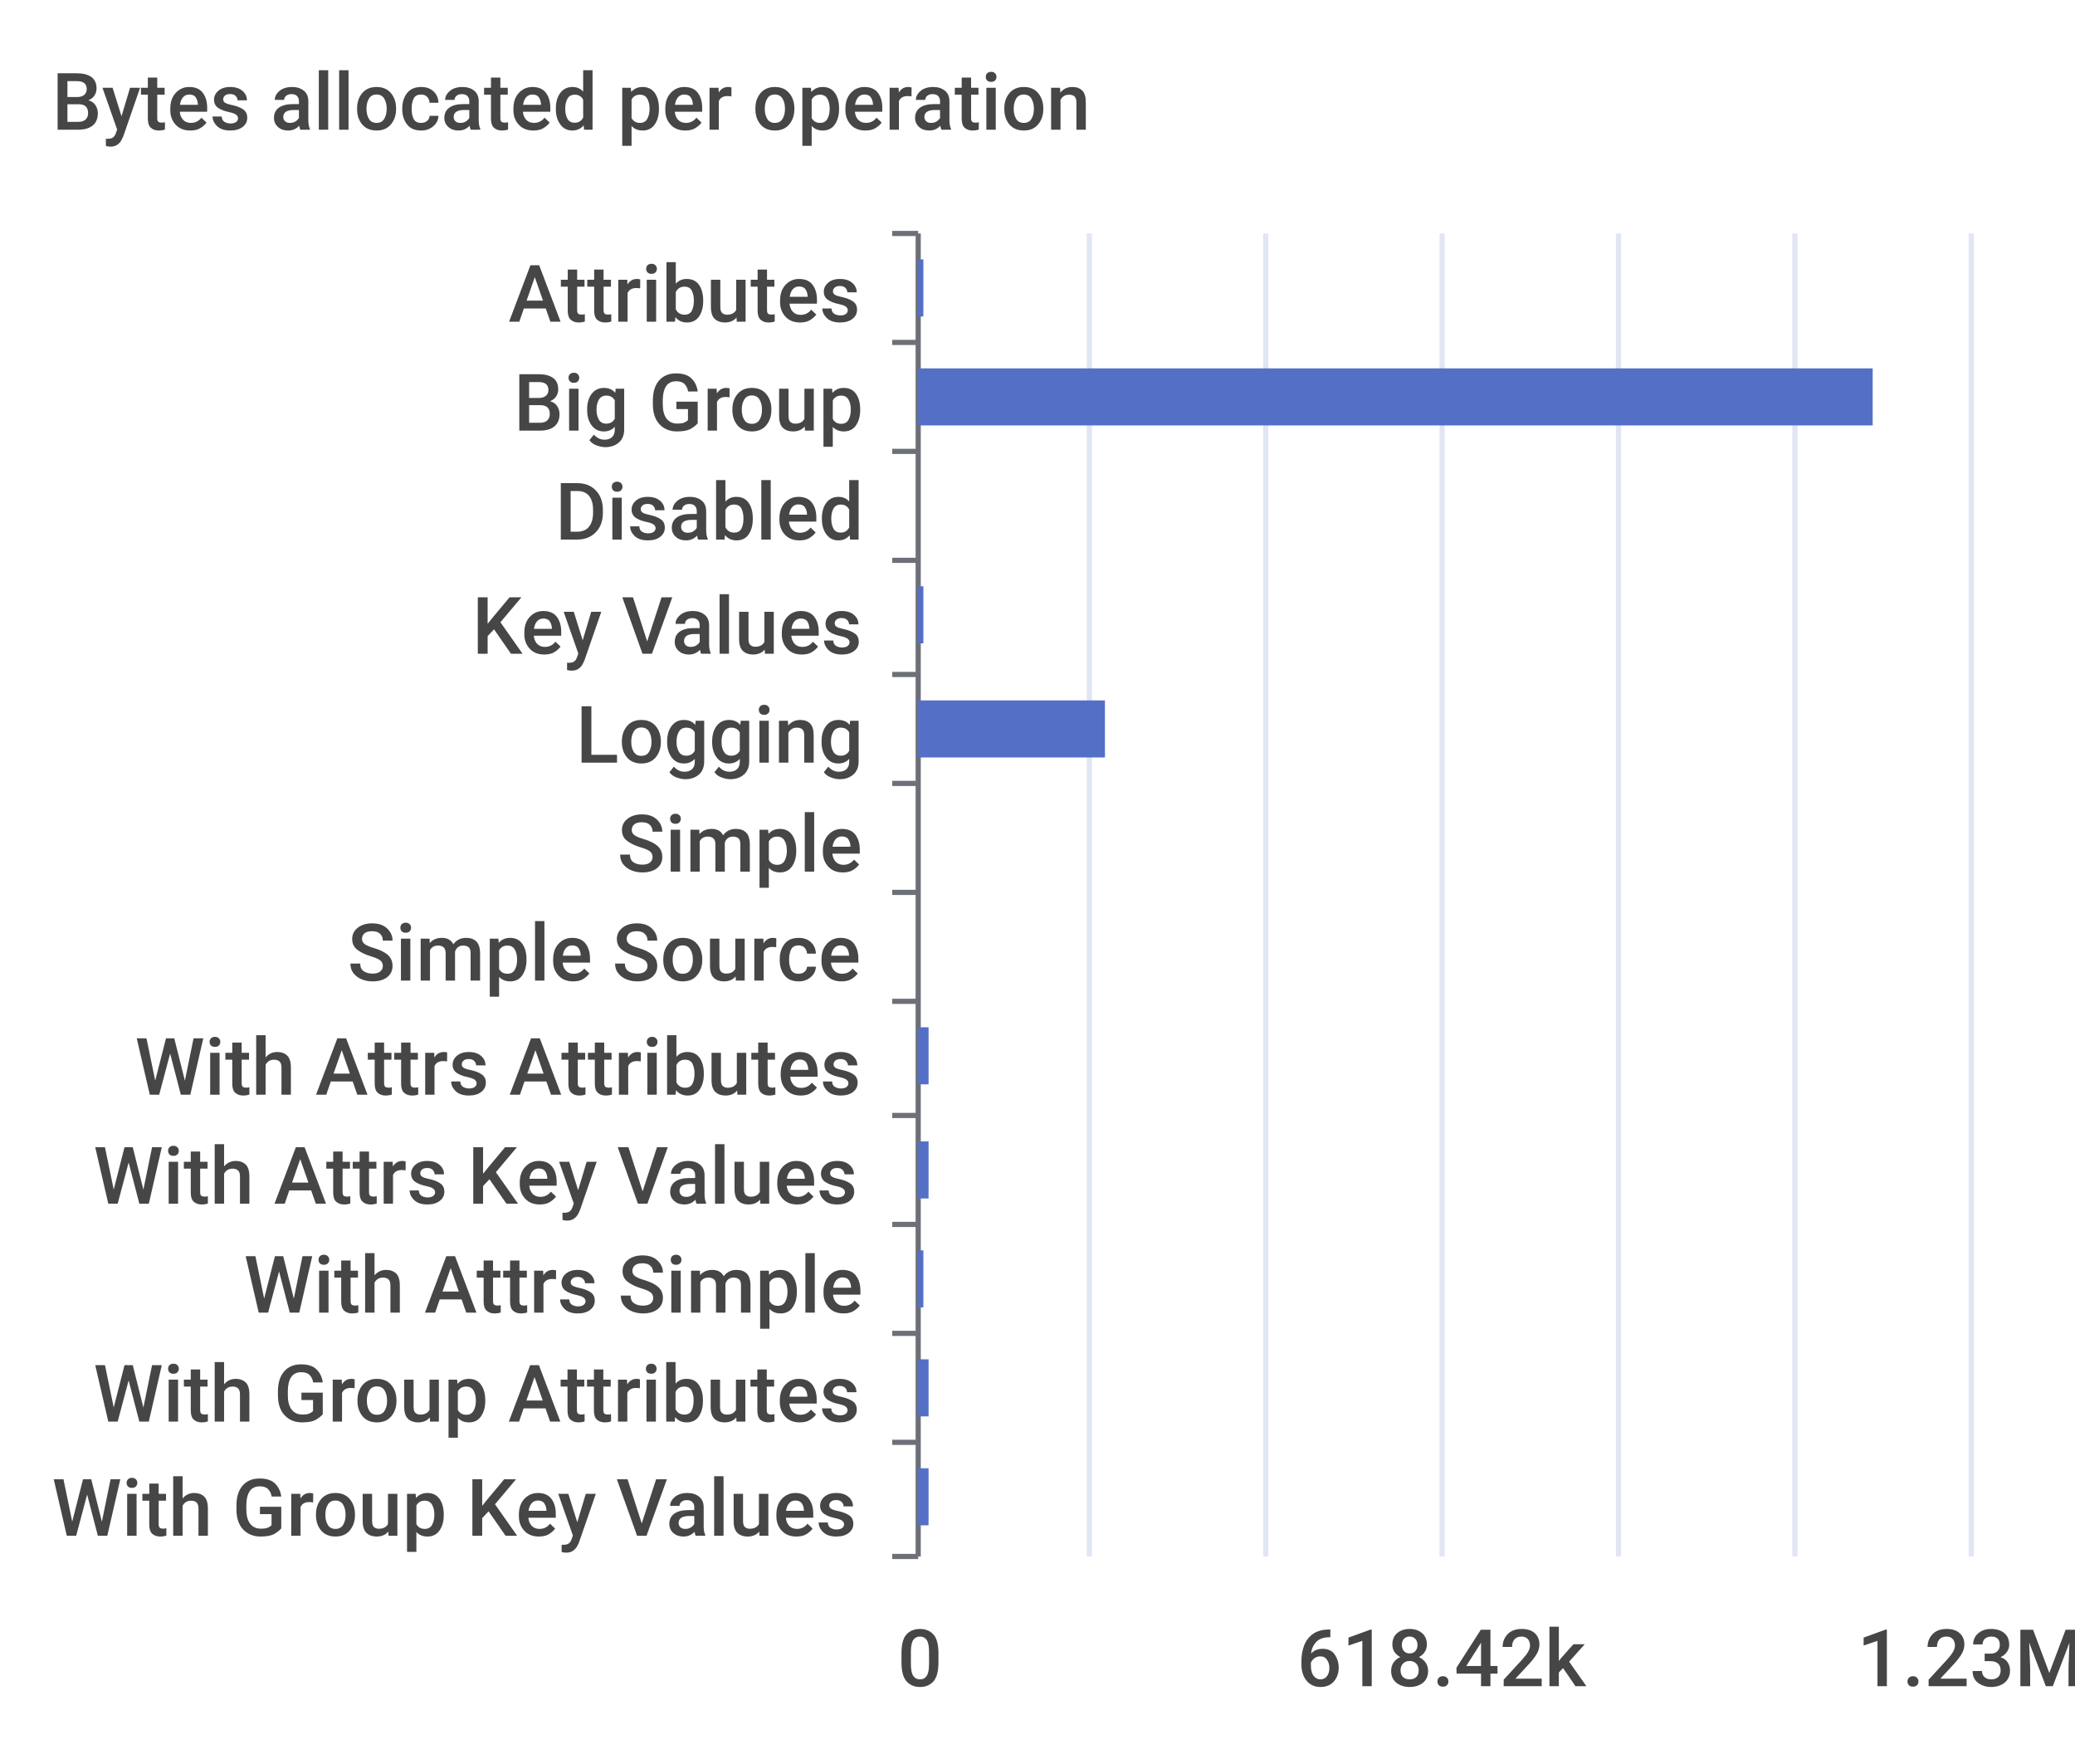
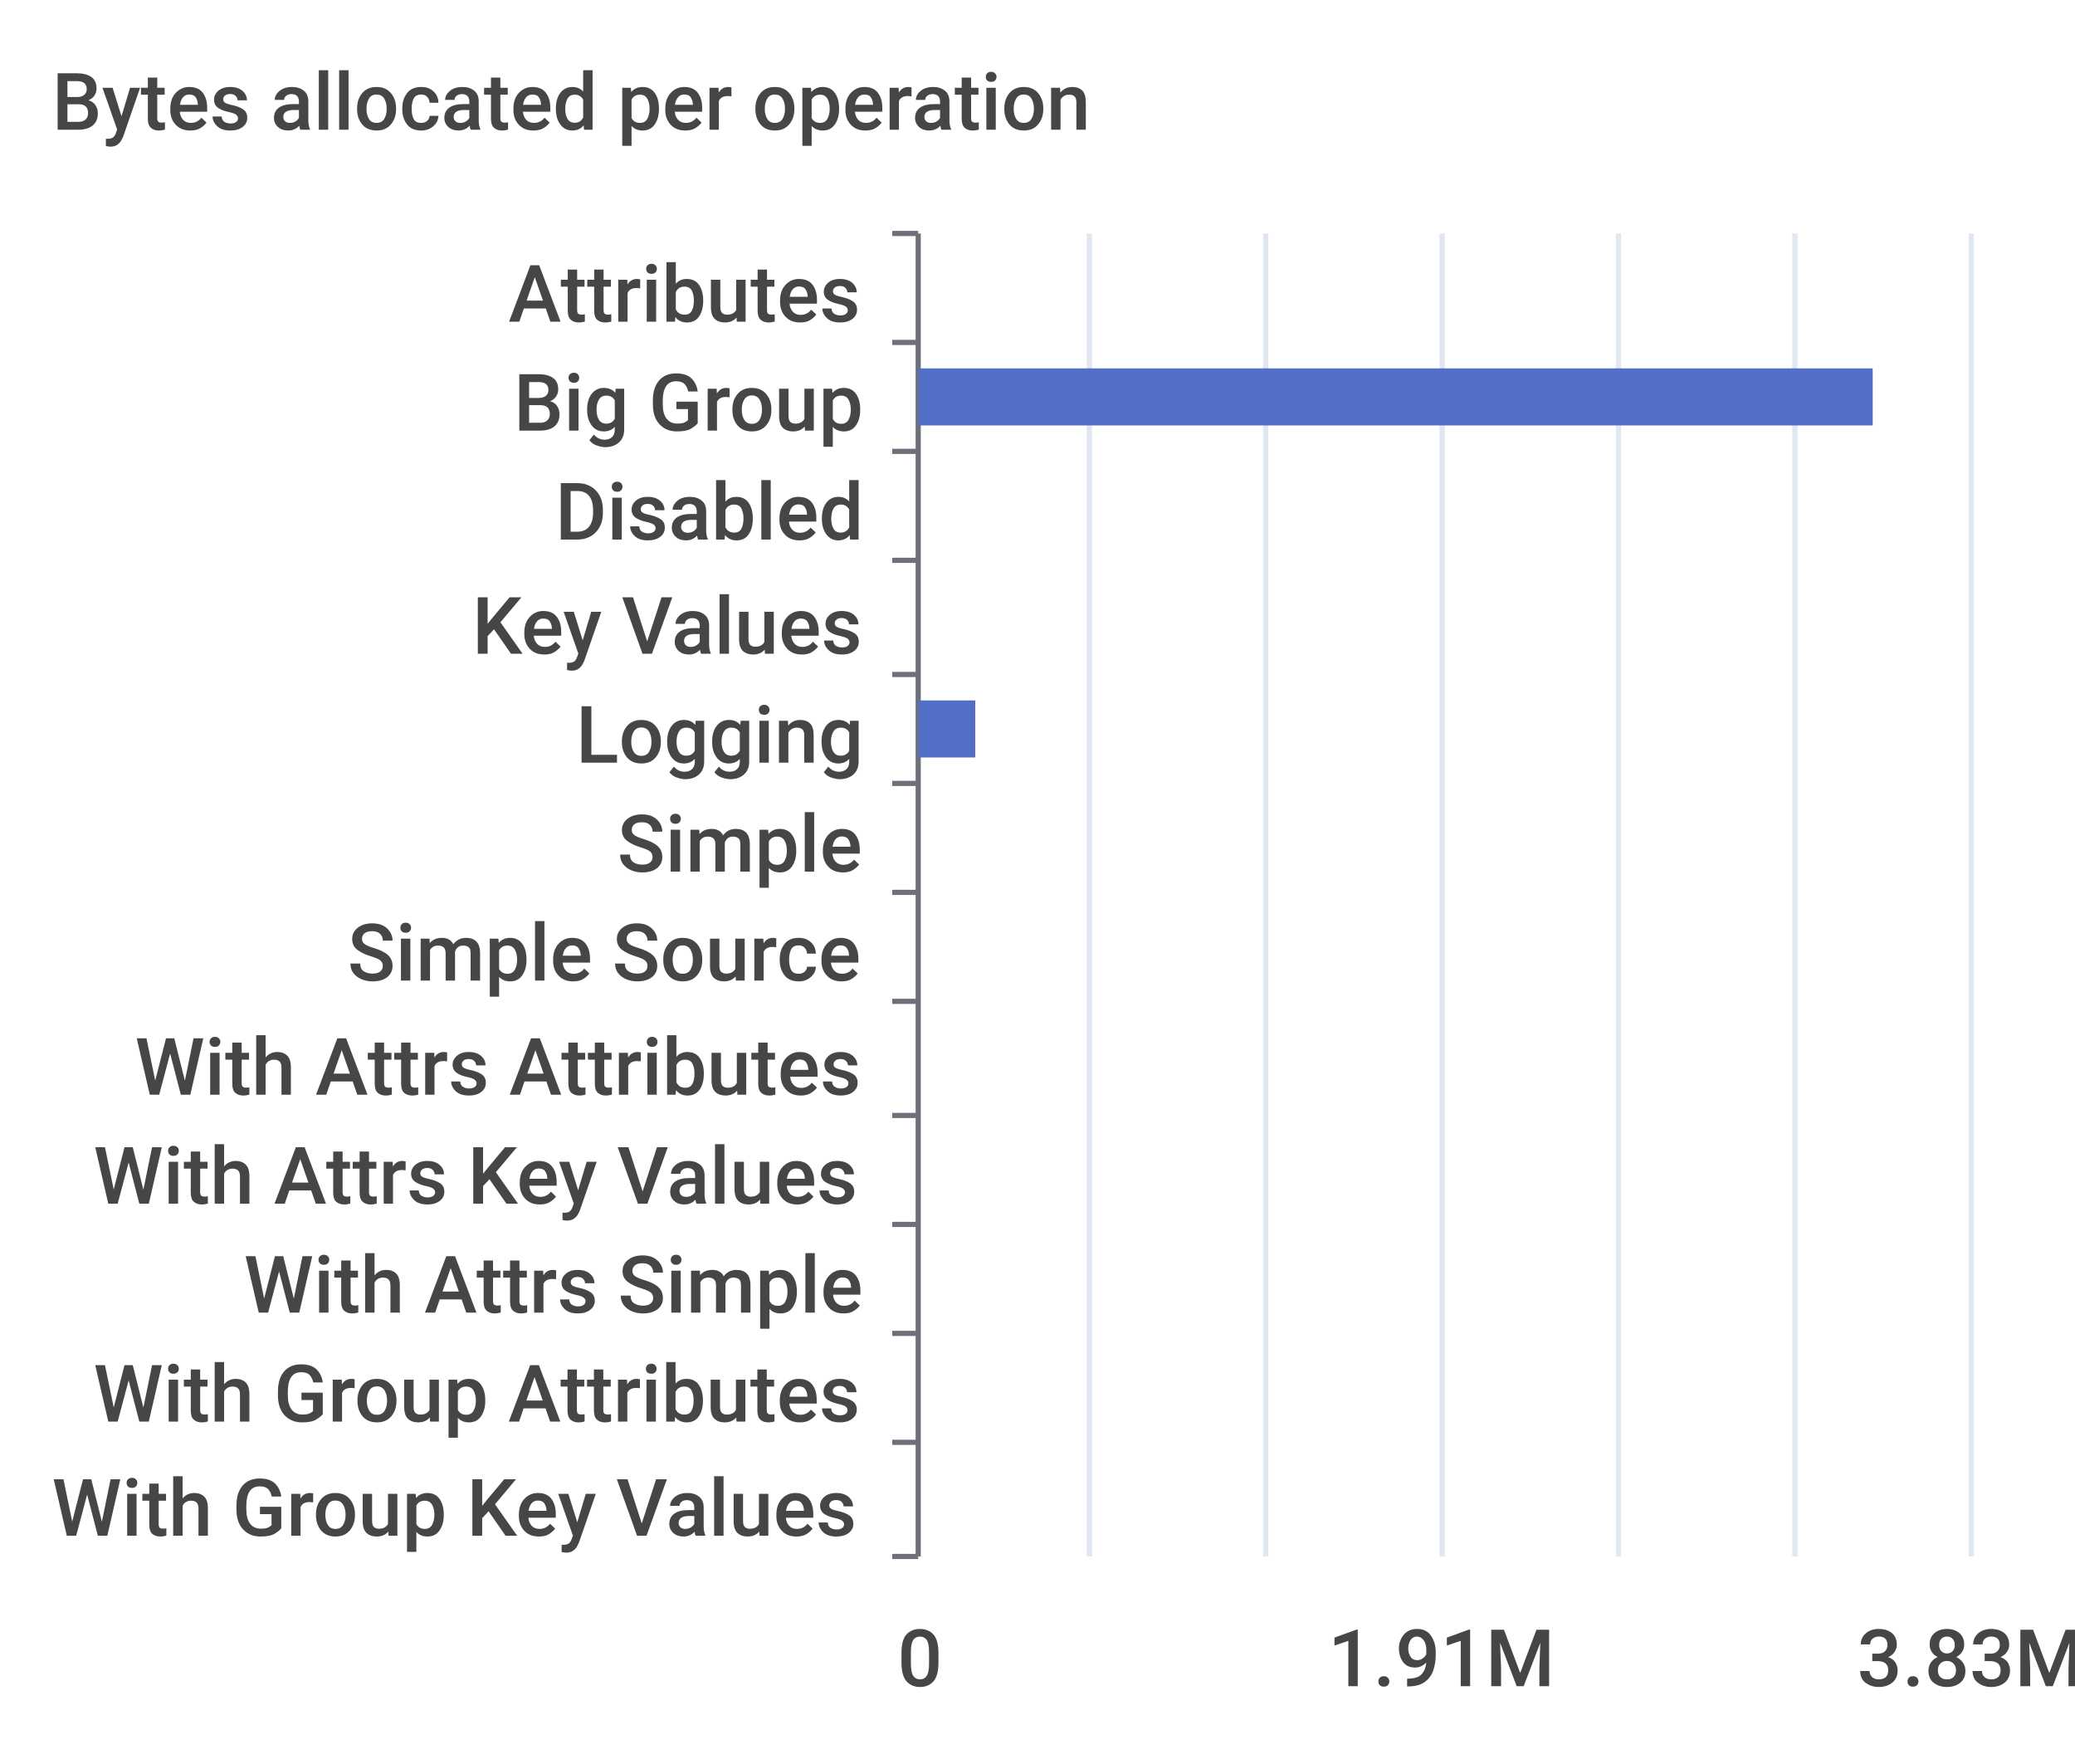
<svg xmlns="http://www.w3.org/2000/svg" width="400" height="340">\n<path d="M 0 0 L 400 0 L 400 340 L 0 340 L 0 0" style="stroke-width:0;stroke:none;fill:rgba(255,255,255,1.0)" />
  <text x="10" y="25" style="stroke-width:0;stroke:none;fill:rgba(70,70,70,1.0);font-size:15.3px;font-family:'Roboto Medium',sans-serif">Bytes allocated per operation</text>
  <path d="M 172 45 L 177 45" style="stroke-width:1;stroke:rgba(110,112,121,1.0);fill:none" />
  <path d="M 172 66 L 177 66" style="stroke-width:1;stroke:rgba(110,112,121,1.0);fill:none" />
  <path d="M 172 87 L 177 87" style="stroke-width:1;stroke:rgba(110,112,121,1.0);fill:none" />
  <path d="M 172 108 L 177 108" style="stroke-width:1;stroke:rgba(110,112,121,1.0);fill:none" />
  <path d="M 172 130 L 177 130" style="stroke-width:1;stroke:rgba(110,112,121,1.0);fill:none" />
  <path d="M 172 151 L 177 151" style="stroke-width:1;stroke:rgba(110,112,121,1.0);fill:none" />
  <path d="M 172 172 L 177 172" style="stroke-width:1;stroke:rgba(110,112,121,1.0);fill:none" />
  <path d="M 172 193 L 177 193" style="stroke-width:1;stroke:rgba(110,112,121,1.0);fill:none" />
  <path d="M 172 215 L 177 215" style="stroke-width:1;stroke:rgba(110,112,121,1.0);fill:none" />
  <path d="M 172 236 L 177 236" style="stroke-width:1;stroke:rgba(110,112,121,1.0);fill:none" />
  <path d="M 172 257 L 177 257" style="stroke-width:1;stroke:rgba(110,112,121,1.0);fill:none" />
  <path d="M 172 278 L 177 278" style="stroke-width:1;stroke:rgba(110,112,121,1.0);fill:none" />
  <path d="M 172 300 L 177 300" style="stroke-width:1;stroke:rgba(110,112,121,1.0);fill:none" />
  <path d="M 177 45 L 177 300" style="stroke-width:1;stroke:rgba(110,112,121,1.0);fill:none" />
  <text x="98" y="62" style="stroke-width:0;stroke:none;fill:rgba(70,70,70,1.0);font-size:15.3px;font-family:'Roboto Medium',sans-serif">Attributes</text>
  <text x="99" y="83" style="stroke-width:0;stroke:none;fill:rgba(70,70,70,1.0);font-size:15.3px;font-family:'Roboto Medium',sans-serif">Big Group</text>
  <text x="107" y="104" style="stroke-width:0;stroke:none;fill:rgba(70,70,70,1.0);font-size:15.3px;font-family:'Roboto Medium',sans-serif">Disabled</text>
  <text x="91" y="126" style="stroke-width:0;stroke:none;fill:rgba(70,70,70,1.0);font-size:15.3px;font-family:'Roboto Medium',sans-serif">Key Values</text>
  <text x="111" y="147" style="stroke-width:0;stroke:none;fill:rgba(70,70,70,1.0);font-size:15.3px;font-family:'Roboto Medium',sans-serif">Logging</text>
  <text x="119" y="168" style="stroke-width:0;stroke:none;fill:rgba(70,70,70,1.0);font-size:15.3px;font-family:'Roboto Medium',sans-serif">Simple</text>
  <text x="67" y="189" style="stroke-width:0;stroke:none;fill:rgba(70,70,70,1.0);font-size:15.3px;font-family:'Roboto Medium',sans-serif">Simple Source</text>
  <text x="26" y="211" style="stroke-width:0;stroke:none;fill:rgba(70,70,70,1.0);font-size:15.3px;font-family:'Roboto Medium',sans-serif">With Attrs Attributes</text>
  <text x="18" y="232" style="stroke-width:0;stroke:none;fill:rgba(70,70,70,1.0);font-size:15.3px;font-family:'Roboto Medium',sans-serif">With Attrs Key Values</text>
  <text x="47" y="253" style="stroke-width:0;stroke:none;fill:rgba(70,70,70,1.0);font-size:15.3px;font-family:'Roboto Medium',sans-serif">With Attrs Simple</text>
  <text x="18" y="274" style="stroke-width:0;stroke:none;fill:rgba(70,70,70,1.0);font-size:15.3px;font-family:'Roboto Medium',sans-serif">With Group Attributes</text>
  <text x="10" y="296" style="stroke-width:0;stroke:none;fill:rgba(70,70,70,1.0);font-size:15.3px;font-family:'Roboto Medium',sans-serif">With Group Key Values</text>
  <text x="173" y="325" style="stroke-width:0;stroke:none;fill:rgba(70,70,70,1.0);font-size:15.3px;font-family:'Roboto Medium',sans-serif">0</text>
-   <text x="250" y="325" style="stroke-width:0;stroke:none;fill:rgba(70,70,70,1.0);font-size:15.3px;font-family:'Roboto Medium',sans-serif">618.42k</text>
-   <text x="358" y="325" style="stroke-width:0;stroke:none;fill:rgba(70,70,70,1.0);font-size:15.3px;font-family:'Roboto Medium',sans-serif">1.23M</text>
+   <text x="256" y="325" style="stroke-width:0;stroke:none;fill:rgba(70,70,70,1.0);font-size:15.3px;font-family:'Roboto Medium',sans-serif">1.91M</text>
+   <text x="358" y="325" style="stroke-width:0;stroke:none;fill:rgba(70,70,70,1.0);font-size:15.3px;font-family:'Roboto Medium',sans-serif">3.83M</text>
  <path d="M 210 45 L 210 300" style="stroke-width:1;stroke:rgba(224,230,242,1.0);fill:none" />
  <path d="M 244 45 L 244 300" style="stroke-width:1;stroke:rgba(224,230,242,1.0);fill:none" />
  <path d="M 278 45 L 278 300" style="stroke-width:1;stroke:rgba(224,230,242,1.0);fill:none" />
  <path d="M 312 45 L 312 300" style="stroke-width:1;stroke:rgba(224,230,242,1.0);fill:none" />
  <path d="M 346 45 L 346 300" style="stroke-width:1;stroke:rgba(224,230,242,1.0);fill:none" />
  <path d="M 380 45 L 380 300" style="stroke-width:1;stroke:rgba(224,230,242,1.0);fill:none" />
-   <path d="M 177 283 L 179 283 L 179 294 L 177 294 L 177 283" style="stroke-width:0;stroke:none;fill:rgba(84,112,198,1.0)" />
-   <path d="M 177 262 L 179 262 L 179 273 L 177 273 L 177 262" style="stroke-width:0;stroke:none;fill:rgba(84,112,198,1.0)" />
-   <path d="M 177 241 L 178 241 L 178 252 L 177 252 L 177 241" style="stroke-width:0;stroke:none;fill:rgba(84,112,198,1.0)" />
-   <path d="M 177 220 L 179 220 L 179 231 L 177 231 L 177 220" style="stroke-width:0;stroke:none;fill:rgba(84,112,198,1.0)" />
-   <path d="M 177 198 L 179 198 L 179 209 L 177 209 L 177 198" style="stroke-width:0;stroke:none;fill:rgba(84,112,198,1.0)" />
+   <path d="M 177 283 L 177 283 L 177 294 L 177 294 L 177 283" style="stroke-width:0;stroke:none;fill:rgba(84,112,198,1.0)" />
+   <path d="M 177 262 L 177 262 L 177 273 L 177 273 L 177 262" style="stroke-width:0;stroke:none;fill:rgba(84,112,198,1.0)" />
+   <path d="M 177 241 L 177 241 L 177 252 L 177 252 L 177 241" style="stroke-width:0;stroke:none;fill:rgba(84,112,198,1.0)" />
+   <path d="M 177 220 L 177 220 L 177 231 L 177 231 L 177 220" style="stroke-width:0;stroke:none;fill:rgba(84,112,198,1.0)" />
+   <path d="M 177 198 L 177 198 L 177 209 L 177 209 L 177 198" style="stroke-width:0;stroke:none;fill:rgba(84,112,198,1.0)" />
  <path d="M 177 177 L 177 177 L 177 188 L 177 188 L 177 177" style="stroke-width:0;stroke:none;fill:rgba(84,112,198,1.0)" />
  <path d="M 177 156 L 177 156 L 177 167 L 177 167 L 177 156" style="stroke-width:0;stroke:none;fill:rgba(84,112,198,1.0)" />
-   <path d="M 177 135 L 213 135 L 213 146 L 177 146 L 177 135" style="stroke-width:0;stroke:none;fill:rgba(84,112,198,1.0)" />
-   <path d="M 177 113 L 178 113 L 178 124 L 177 124 L 177 113" style="stroke-width:0;stroke:none;fill:rgba(84,112,198,1.0)" />
+   <path d="M 177 135 L 188 135 L 188 146 L 177 146 L 177 135" style="stroke-width:0;stroke:none;fill:rgba(84,112,198,1.0)" />
+   <path d="M 177 113 L 177 113 L 177 124 L 177 124 L 177 113" style="stroke-width:0;stroke:none;fill:rgba(84,112,198,1.0)" />
  <path d="M 177 92 L 177 92 L 177 103 L 177 103 L 177 92" style="stroke-width:0;stroke:none;fill:rgba(84,112,198,1.0)" />
  <path d="M 177 71 L 361 71 L 361 82 L 177 82 L 177 71" style="stroke-width:0;stroke:none;fill:rgba(84,112,198,1.0)" />
-   <path d="M 177 50 L 178 50 L 178 61 L 177 61 L 177 50" style="stroke-width:0;stroke:none;fill:rgba(84,112,198,1.0)" />
+   <path d="M 177 50 L 177 50 L 177 61 L 177 61 L 177 50" style="stroke-width:0;stroke:none;fill:rgba(84,112,198,1.0)" />
</svg>
